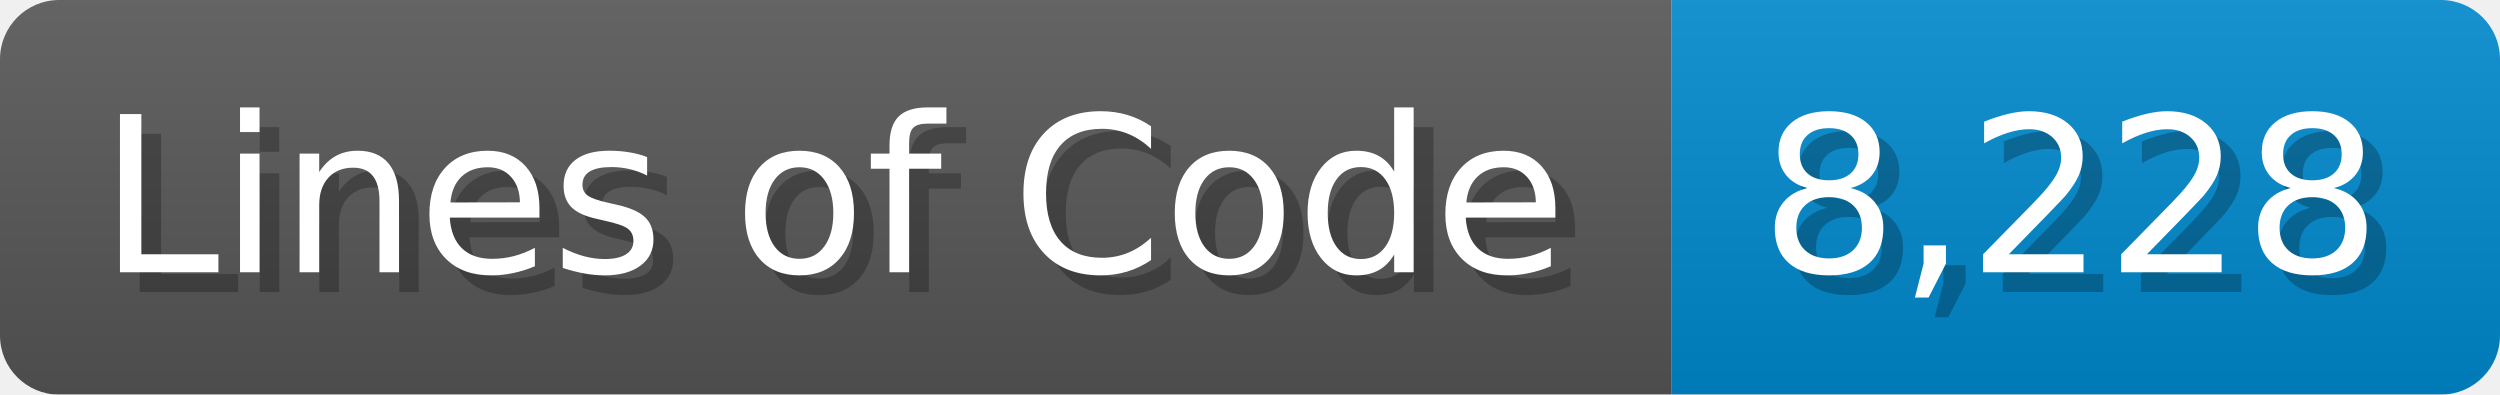
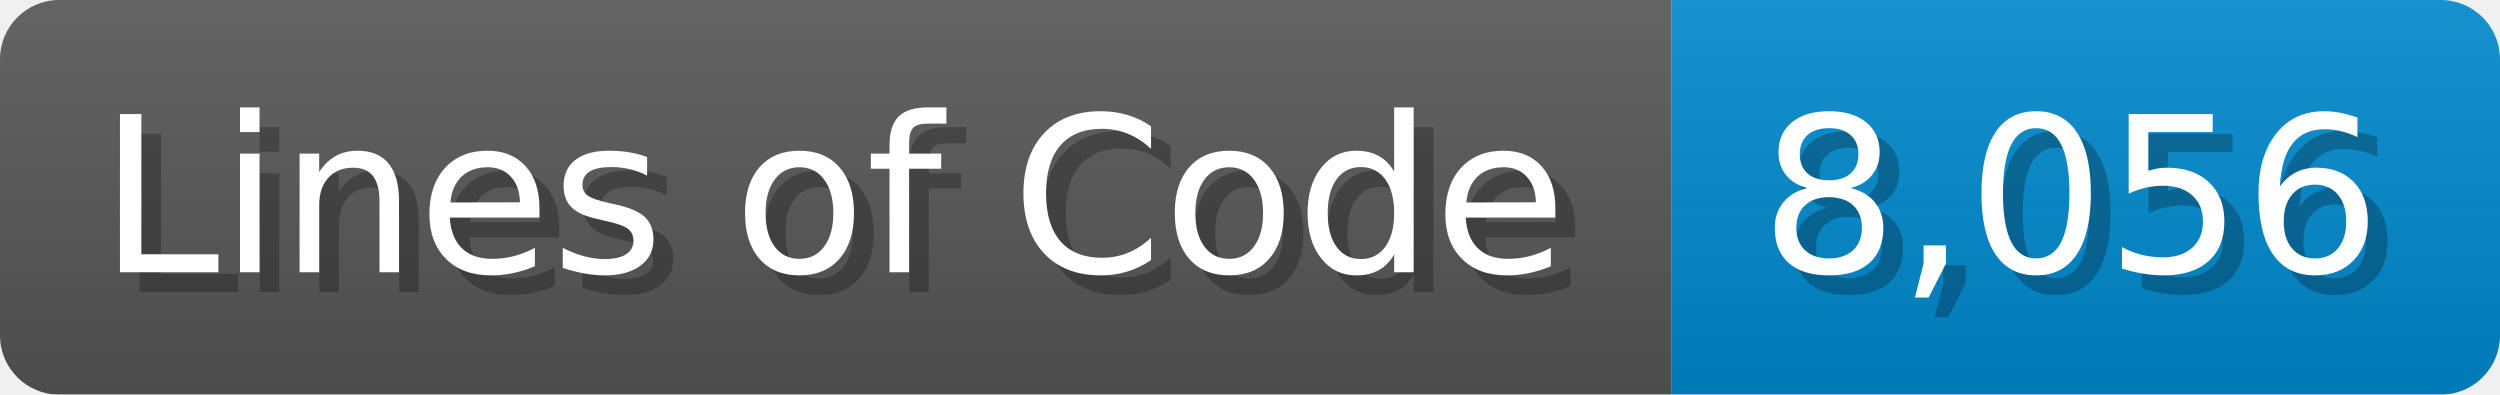
<svg xmlns="http://www.w3.org/2000/svg" width="126.7" height="20" viewBox="0 0 1267 200">
  <linearGradient id="a" x2="0" y2="100%">
    <stop offset="0" stop-opacity=".1" stop-color="#EEE" />
    <stop offset="1" stop-opacity=".1" />
  </linearGradient>
  <mask id="m">
    <rect width="1267" height="200" rx="30" fill="#FFF" />
  </mask>
  <g mask="url(#m)">
    <rect width="847" height="200" fill="#555" />
    <rect width="420" height="200" fill="#08C" x="847" />
    <rect width="1267" height="200" fill="url(#a)" />
  </g>
  <g fill="#fff" text-anchor="start" font-family="Verdana,DejaVu Sans,sans-serif" font-size="110">
    <text x="60" y="148" textLength="747" fill="#000" opacity="0.25">Lines of Code</text>
    <text x="50" y="138" textLength="747">Lines of Code</text>
-     <text x="902" y="148" textLength="320" fill="#000" opacity="0.25">8,228</text>
-     <text x="892" y="138" textLength="320">8,228</text>
+     <text x="902" y="148" textLength="320" fill="#000" opacity="0.25">8,056</text>
+     <text x="892" y="138" textLength="320">8,056</text>
  </g>
</svg>
